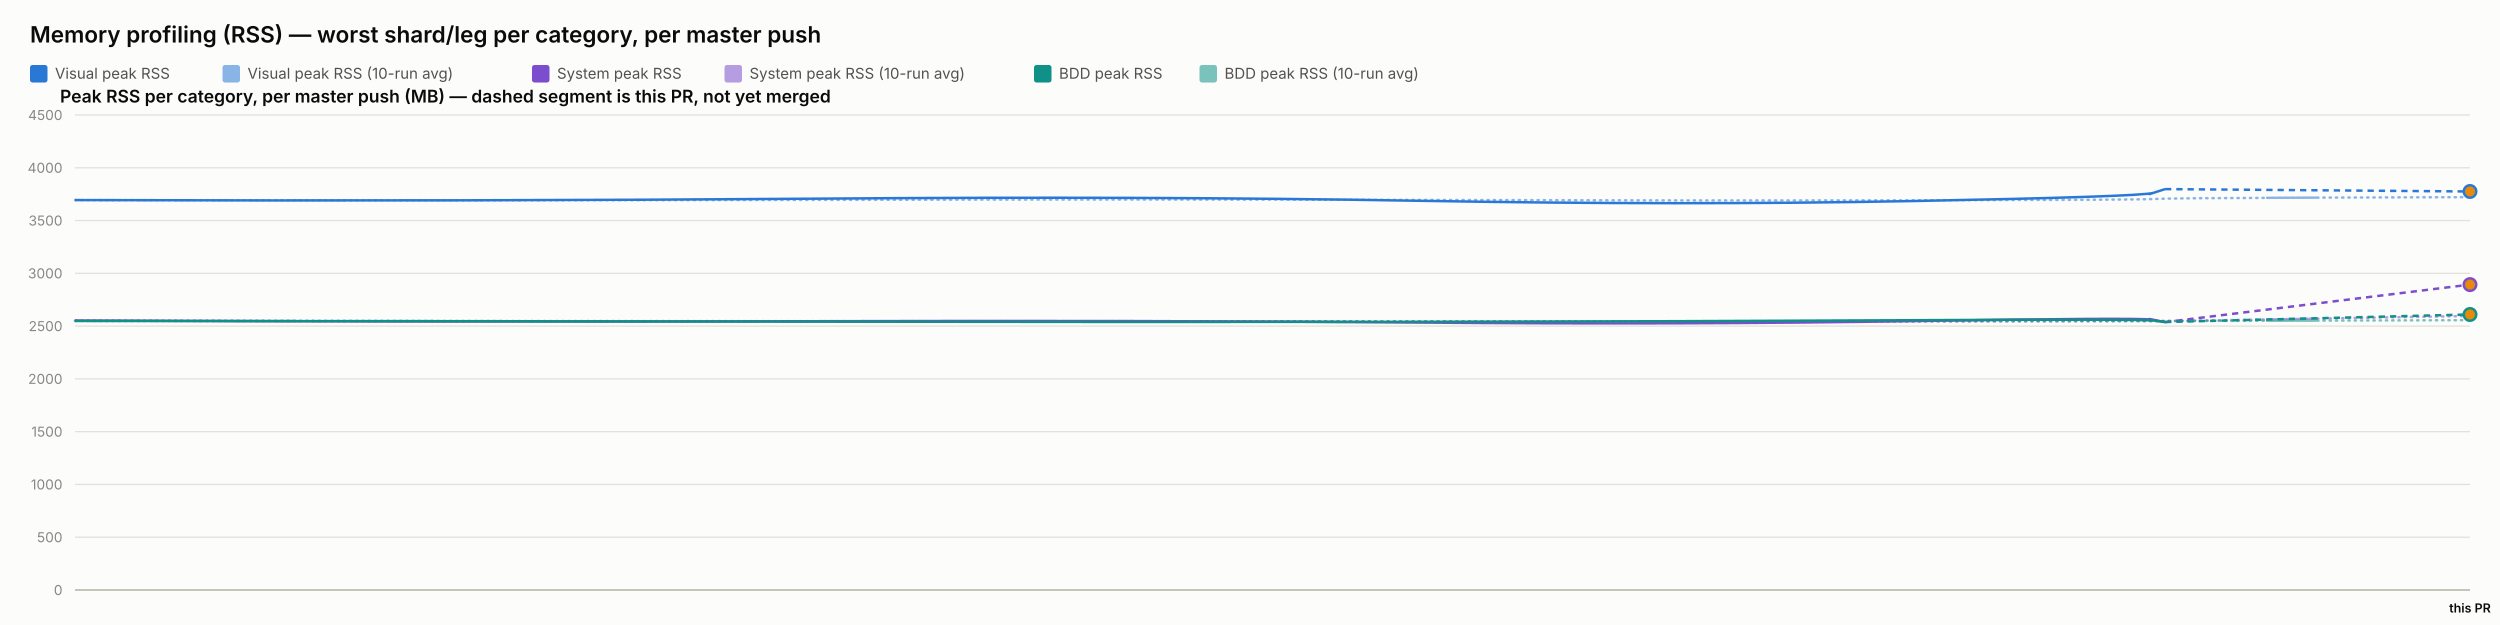
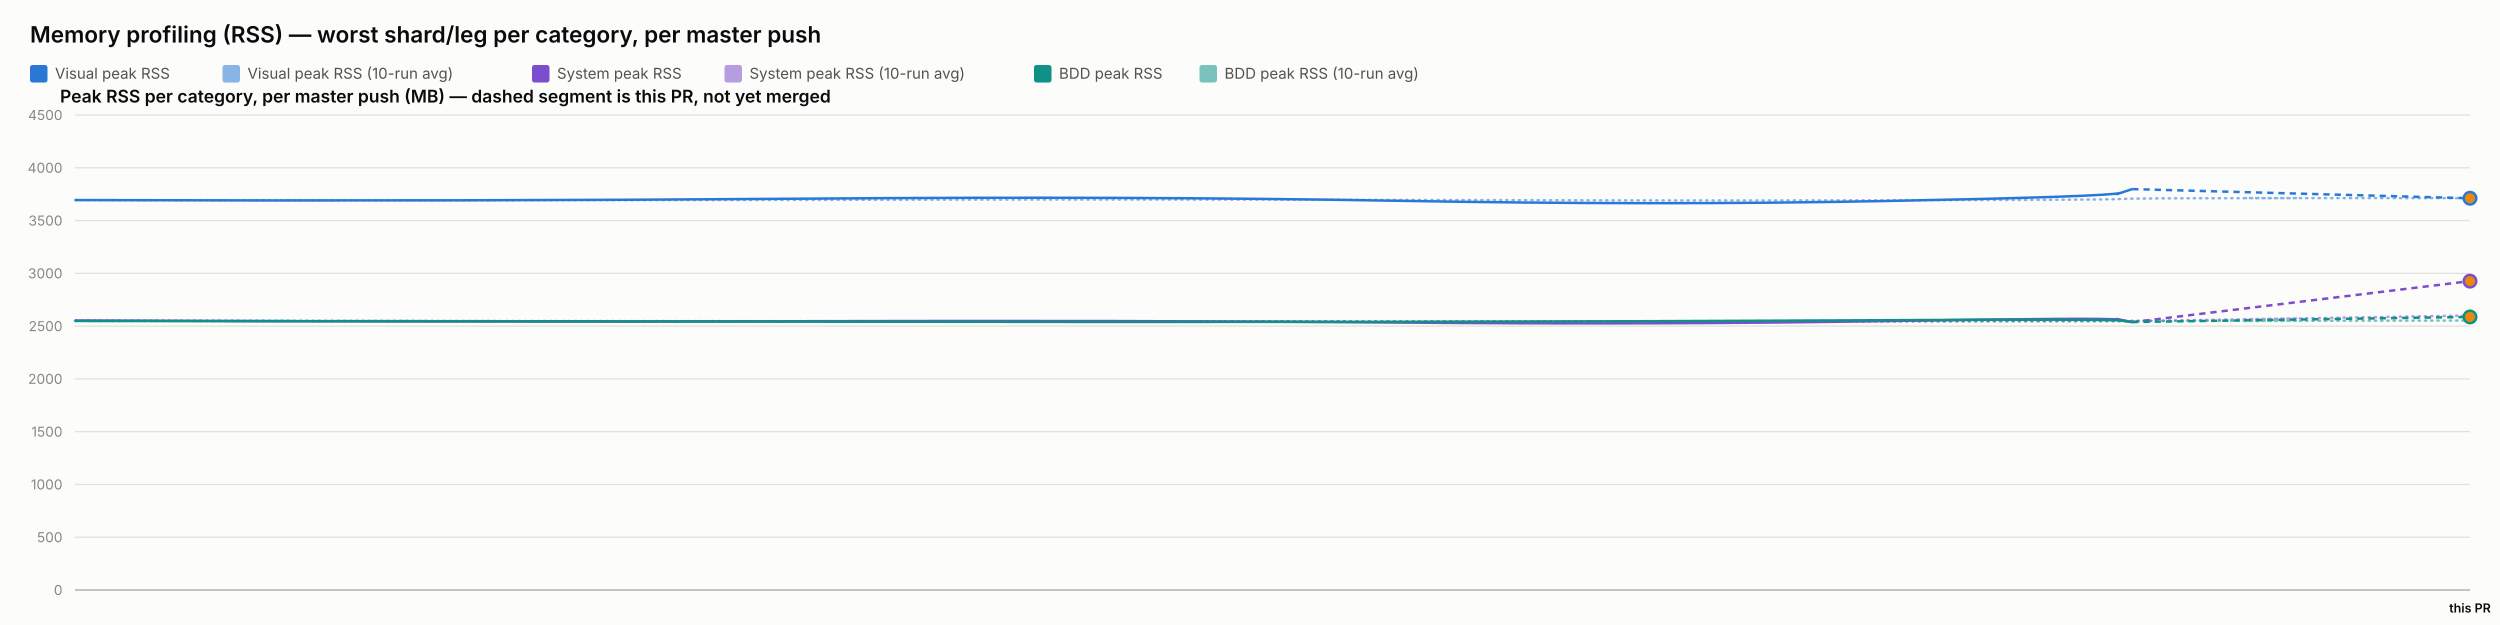
<svg xmlns="http://www.w3.org/2000/svg" width="2000" height="500" viewBox="0 0 2000 500" font-family="system-ui, -apple-system, sans-serif">
  <rect x="0" y="0" width="2000" height="500" fill="#fcfcfb" />
  <text x="24" y="34" font-size="18" font-weight="600" fill="#0b0b0b">Memory profiling (RSS) — worst shard/leg per category, per master push</text>
  <rect x="24" y="52" width="14" height="14" rx="2" fill="#2a78d6" />
  <text x="44" y="63" font-size="12" fill="#52514e" font-family="system-ui, -apple-system, sans-serif">Visual peak RSS</text>
  <rect x="178" y="52" width="14" height="14" rx="2" fill="#2a78d6" opacity="0.55" />
  <text x="198" y="63" font-size="12" fill="#52514e" font-family="system-ui, -apple-system, sans-serif">Visual peak RSS (10-run avg)</text>
  <rect x="425.6" y="52" width="14" height="14" rx="2" fill="#7c4dcc" />
  <text x="445.6" y="63" font-size="12" fill="#52514e" font-family="system-ui, -apple-system, sans-serif">System peak RSS</text>
  <rect x="579.6" y="52" width="14" height="14" rx="2" fill="#7c4dcc" opacity="0.55" />
  <text x="599.6" y="63" font-size="12" fill="#52514e" font-family="system-ui, -apple-system, sans-serif">System peak RSS (10-run avg)</text>
  <rect x="827.2" y="52" width="14" height="14" rx="2" fill="#0f9188" />
  <text x="847.2" y="63" font-size="12" fill="#52514e" font-family="system-ui, -apple-system, sans-serif">BDD peak RSS</text>
  <rect x="959.6" y="52" width="14" height="14" rx="2" fill="#0f9188" opacity="0.55" />
  <text x="979.6" y="63" font-size="12" fill="#52514e" font-family="system-ui, -apple-system, sans-serif">BDD peak RSS (10-run avg)</text>
  <text x="48" y="82" font-size="14" font-weight="600" fill="#0b0b0b" font-family="system-ui, -apple-system, sans-serif">Peak RSS per category, per master push (MB) — dashed segment is this PR, not yet merged</text>
  <line x1="60" y1="472" x2="1976" y2="472" stroke="#e1e0d9" stroke-width="1" />
  <text x="50" y="476" font-size="11" text-anchor="end" fill="#898781" font-family="system-ui, -apple-system, sans-serif">0</text>
  <line x1="60" y1="429.778" x2="1976" y2="429.778" stroke="#e1e0d9" stroke-width="1" />
  <text x="50" y="433.778" font-size="11" text-anchor="end" fill="#898781" font-family="system-ui, -apple-system, sans-serif">500</text>
  <line x1="60" y1="387.556" x2="1976" y2="387.556" stroke="#e1e0d9" stroke-width="1" />
  <text x="50" y="391.556" font-size="11" text-anchor="end" fill="#898781" font-family="system-ui, -apple-system, sans-serif">1000</text>
  <line x1="60" y1="345.333" x2="1976" y2="345.333" stroke="#e1e0d9" stroke-width="1" />
  <text x="50" y="349.333" font-size="11" text-anchor="end" fill="#898781" font-family="system-ui, -apple-system, sans-serif">1500</text>
  <line x1="60" y1="303.111" x2="1976" y2="303.111" stroke="#e1e0d9" stroke-width="1" />
  <text x="50" y="307.111" font-size="11" text-anchor="end" fill="#898781" font-family="system-ui, -apple-system, sans-serif">2000</text>
  <line x1="60" y1="260.889" x2="1976" y2="260.889" stroke="#e1e0d9" stroke-width="1" />
  <text x="50" y="264.889" font-size="11" text-anchor="end" fill="#898781" font-family="system-ui, -apple-system, sans-serif">2500</text>
  <line x1="60" y1="218.667" x2="1976" y2="218.667" stroke="#e1e0d9" stroke-width="1" />
  <text x="50" y="222.667" font-size="11" text-anchor="end" fill="#898781" font-family="system-ui, -apple-system, sans-serif">3000</text>
  <line x1="60" y1="176.444" x2="1976" y2="176.444" stroke="#e1e0d9" stroke-width="1" />
  <text x="50" y="180.444" font-size="11" text-anchor="end" fill="#898781" font-family="system-ui, -apple-system, sans-serif">3500</text>
  <line x1="60" y1="134.222" x2="1976" y2="134.222" stroke="#e1e0d9" stroke-width="1" />
  <text x="50" y="138.222" font-size="11" text-anchor="end" fill="#898781" font-family="system-ui, -apple-system, sans-serif">4000</text>
  <line x1="60" y1="92" x2="1976" y2="92" stroke="#e1e0d9" stroke-width="1" />
  <text x="50" y="96" font-size="11" text-anchor="end" fill="#898781" font-family="system-ui, -apple-system, sans-serif">4500</text>
  <line x1="60" y1="472" x2="1976" y2="472" stroke="#c3c2b7" stroke-width="1.5" />
-   <path d="M 60 160.06 Q 384.783 160.534 652.888 159.919 Q 920.993 159.304 1133.985 159.938 Q 1346.977 160.573 1530.17 160.247 Q 1713.363 159.922 1722.703 159.202 Q 1732.043 158.481 1854.021 158.102 Q 1732.043 158.481 1976 157.723" fill="none" stroke="#2a78d6" stroke-width="2" stroke-dasharray="1,4" stroke-linecap="round" opacity="0.55" />
-   <path d="M 60 256.427 Q 384.783 257.075 652.888 256.935 Q 920.993 256.795 1133.985 257.173 Q 1346.977 257.552 1530.17 257.189 Q 1713.363 256.825 1722.703 256.9 Q 1732.043 256.974 1854.021 254.882 Q 1732.043 256.974 1976 252.789" fill="none" stroke="#7c4dcc" stroke-width="2" stroke-dasharray="1,4" stroke-linecap="round" opacity="0.55" />
-   <path d="M 60 256.782 Q 384.783 256.804 652.888 256.967 Q 920.993 257.13 1133.985 257.127 Q 1346.977 257.125 1530.17 256.936 Q 1713.363 256.747 1722.703 256.82 Q 1732.043 256.894 1854.021 256.515 Q 1732.043 256.894 1976 256.135" fill="none" stroke="#0f9188" stroke-width="2" stroke-dasharray="1,4" stroke-linecap="round" opacity="0.55" />
-   <path d="M 60 160.06 Q 384.783 161.009 652.888 158.927 Q 920.993 156.844 1133.985 160.611 Q 1346.977 164.377 1530.17 160.848 Q 1713.363 157.319 1722.703 154.299 Q 1713.363 157.319 1732.043 151.279" fill="none" stroke="#2a78d6" stroke-width="2" />
-   <path d="M 1732.043 151.279 L 1976 153.174" fill="none" stroke="#2a78d6" stroke-width="2" stroke-dasharray="5,4" />
-   <circle cx="1976" cy="153.174" r="5" fill="#e8890c" stroke="#2a78d6" stroke-width="2" />
-   <path d="M 60 256.427 Q 384.783 257.723 652.888 256.978 Q 920.993 256.234 1133.985 258.029 Q 1346.977 259.824 1530.17 256.871 Q 1713.363 253.918 1722.703 255.819 Q 1713.363 253.918 1732.043 257.721" fill="none" stroke="#7c4dcc" stroke-width="2" />
-   <path d="M 1732.043 257.721 L 1976 227.679" fill="none" stroke="#7c4dcc" stroke-width="2" stroke-dasharray="5,4" />
-   <circle cx="1976" cy="227.679" r="5" fill="#e8890c" stroke="#7c4dcc" stroke-width="2" />
-   <path d="M 60 256.782 Q 384.783 256.825 652.888 257.304 Q 920.993 257.783 1133.985 257.446 Q 1346.977 257.11 1530.17 256.173 Q 1713.363 255.235 1722.703 256.432 Q 1713.363 255.235 1732.043 257.629" fill="none" stroke="#0f9188" stroke-width="2" />
-   <path d="M 1732.043 257.629 L 1976 251.583" fill="none" stroke="#0f9188" stroke-width="2" stroke-dasharray="5,4" />
-   <circle cx="1976" cy="251.583" r="5" fill="#e8890c" stroke="#0f9188" stroke-width="2" />
+   <path d="M 60 160.06 Q 379.68 160.534 643.573 159.919 Q 907.465 159.304 1117.11 159.938 Q 1326.756 160.573 1507.071 160.247 Q 1687.385 159.922 1696.579 159.202 Q 1705.772 158.481 1840.886 158.49 Q 1705.772 158.481 1976 158.498" fill="none" stroke="#2a78d6" stroke-width="2" stroke-dasharray="1,4" stroke-linecap="round" opacity="0.55" />
+   <path d="M 60 256.427 Q 379.68 257.075 643.573 256.935 Q 907.465 256.795 1117.11 257.173 Q 1326.756 257.552 1507.071 257.189 Q 1687.385 256.825 1696.579 256.9 Q 1705.772 256.974 1840.886 254.684 Q 1705.772 256.974 1976 252.393" fill="none" stroke="#7c4dcc" stroke-width="2" stroke-dasharray="1,4" stroke-linecap="round" opacity="0.55" />
+   <path d="M 60 256.782 Q 379.68 256.804 643.573 256.967 Q 907.465 257.13 1117.11 257.127 Q 1326.756 257.125 1507.071 256.936 Q 1687.385 256.747 1696.579 256.82 Q 1705.772 256.894 1840.886 256.655 Q 1705.772 256.894 1976 256.416" fill="none" stroke="#0f9188" stroke-width="2" stroke-dasharray="1,4" stroke-linecap="round" opacity="0.55" />
+   <path d="M 60 160.06 Q 379.68 161.009 643.573 158.927 Q 907.465 156.844 1117.11 160.611 Q 1326.756 164.377 1507.071 160.848 Q 1687.385 157.319 1696.579 154.299 Q 1687.385 157.319 1705.772 151.279" fill="none" stroke="#2a78d6" stroke-width="2" />
+   <path d="M 1705.772 151.279 L 1976 158.6" fill="none" stroke="#2a78d6" stroke-width="2" stroke-dasharray="5,4" />
+   <circle cx="1976" cy="158.6" r="5" fill="#e8890c" stroke="#2a78d6" stroke-width="2" />
+   <path d="M 60 256.427 Q 379.68 257.723 643.573 256.978 Q 907.465 256.234 1117.11 258.029 Q 1326.756 259.824 1507.071 256.871 Q 1687.385 253.918 1696.579 255.819 Q 1687.385 253.918 1705.772 257.721" fill="none" stroke="#7c4dcc" stroke-width="2" />
+   <path d="M 1705.772 257.721 L 1976 224.907" fill="none" stroke="#7c4dcc" stroke-width="2" stroke-dasharray="5,4" />
+   <circle cx="1976" cy="224.907" r="5" fill="#e8890c" stroke="#7c4dcc" stroke-width="2" />
+   <path d="M 60 256.782 Q 379.68 256.825 643.573 257.304 Q 907.465 257.783 1117.11 257.446 Q 1326.756 257.11 1507.071 256.173 Q 1687.385 255.235 1696.579 256.432 Q 1687.385 255.235 1705.772 257.629" fill="none" stroke="#0f9188" stroke-width="2" />
+   <path d="M 1705.772 257.629 L 1976 253.547" fill="none" stroke="#0f9188" stroke-width="2" stroke-dasharray="5,4" />
+   <circle cx="1976" cy="253.547" r="5" fill="#e8890c" stroke="#0f9188" stroke-width="2" />
  <text x="1976" y="490" font-size="10" text-anchor="middle" fill="#0b0b0b" font-family="system-ui, -apple-system, sans-serif" font-weight="600">this PR</text>
</svg>
